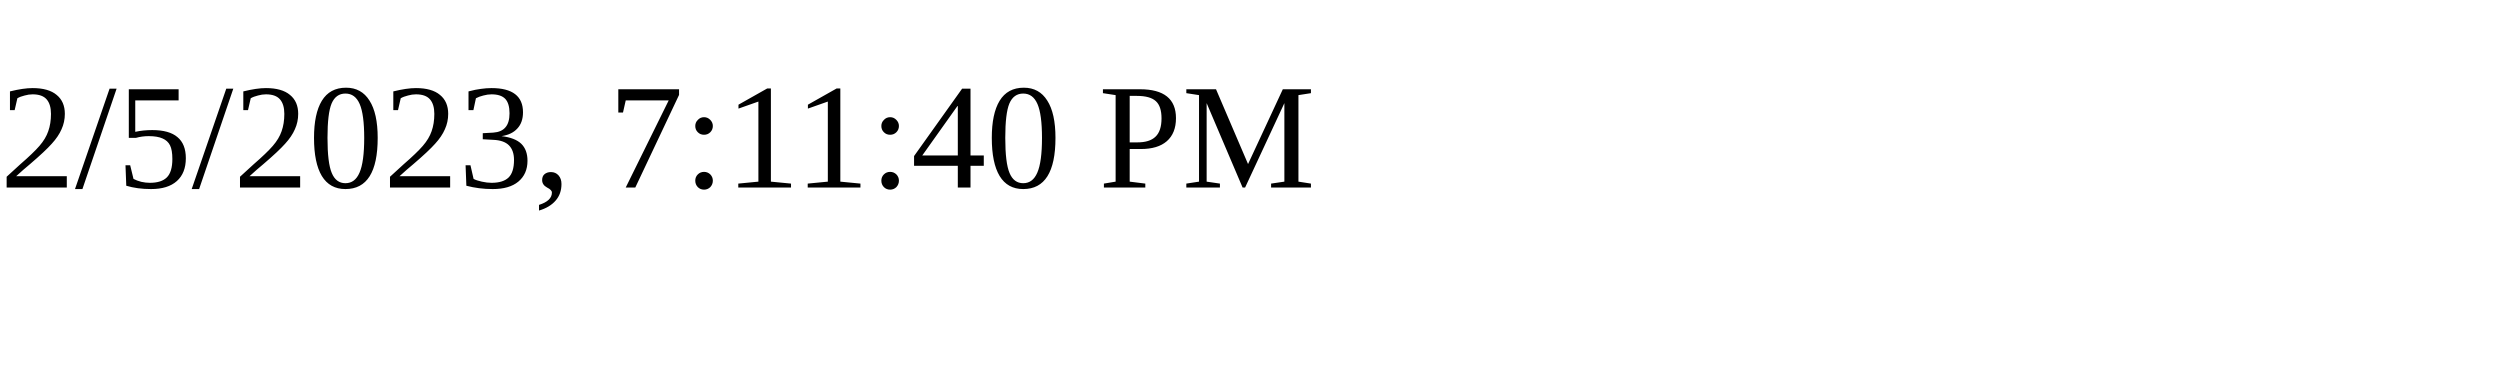
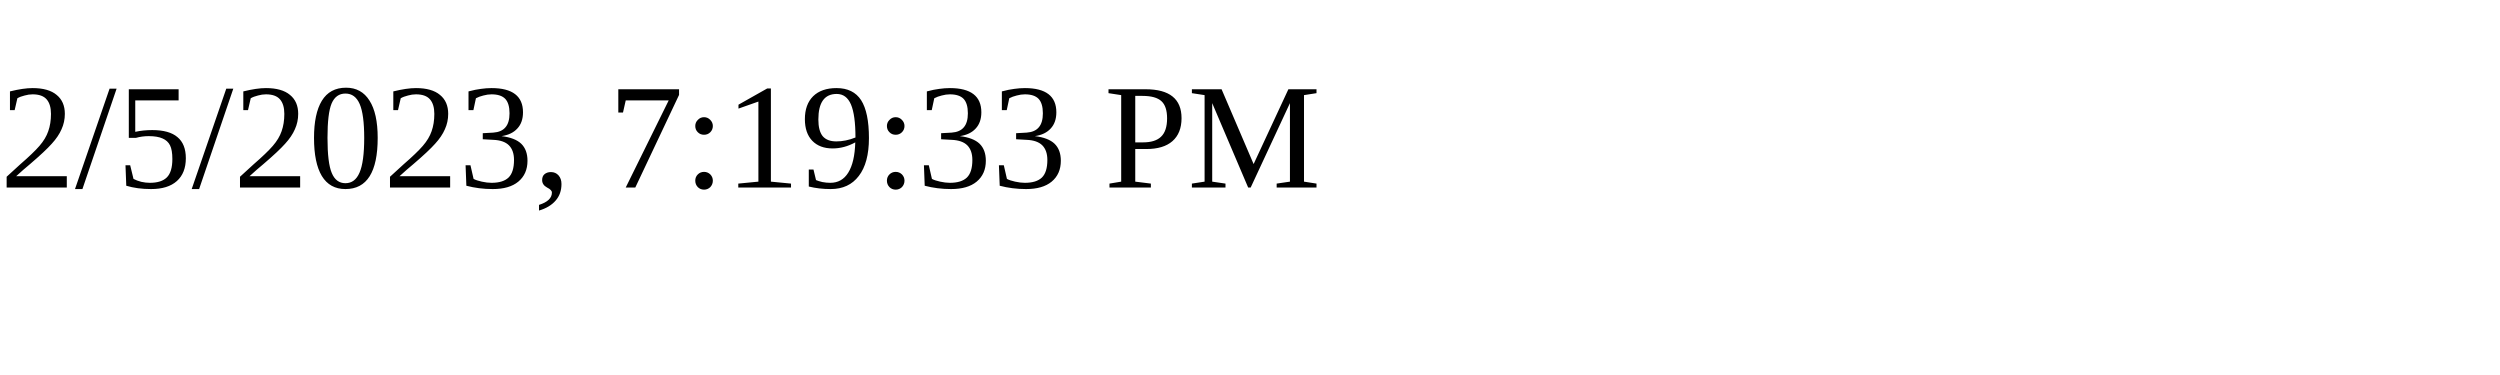
<svg xmlns="http://www.w3.org/2000/svg" height="30" width="200">
-   <text x="0" y="15">2/5/2023, 7:11:40 PM</text>
+   <text x="0" y="15">2/5/2023, 7:19:33 PM</text>
</svg>
